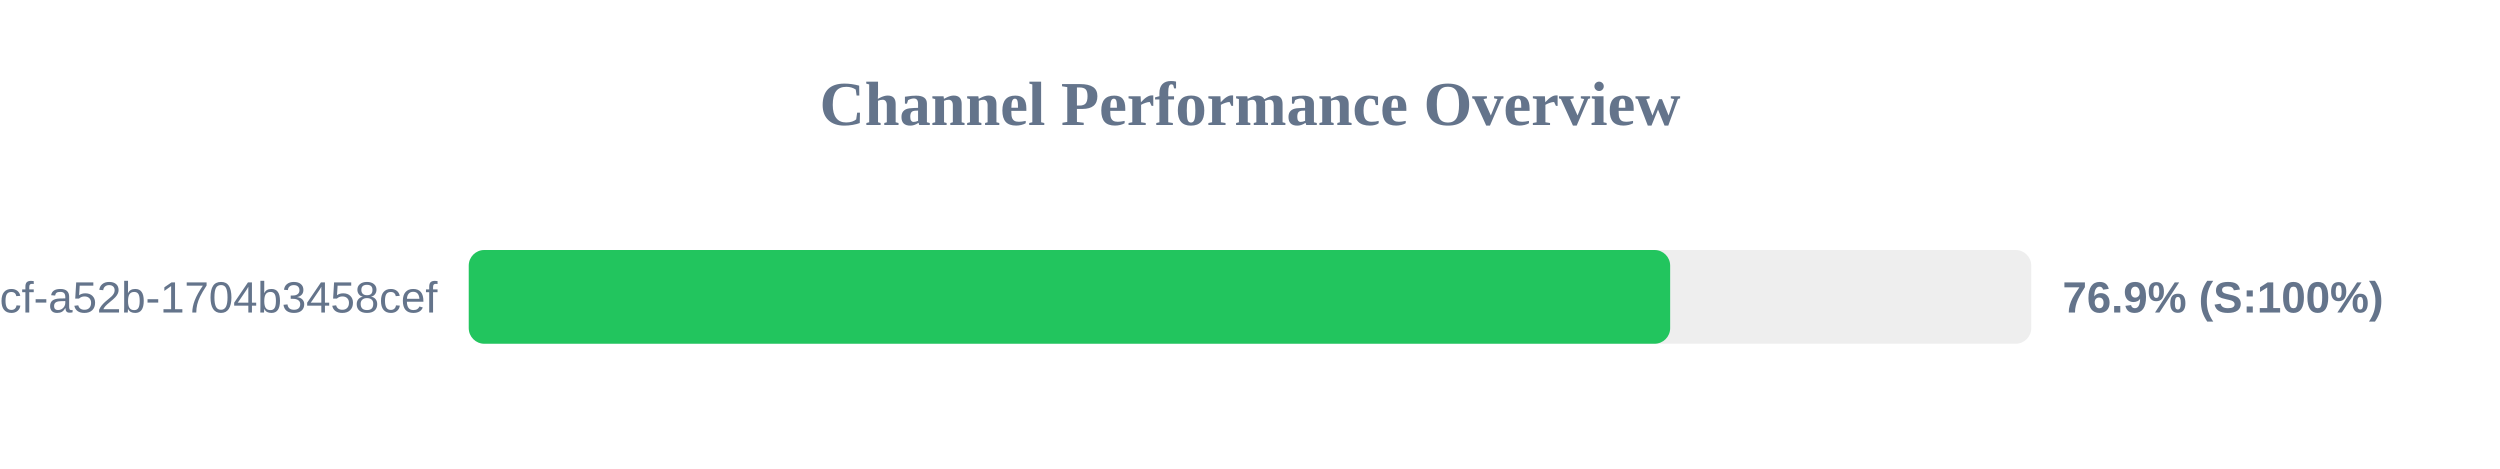
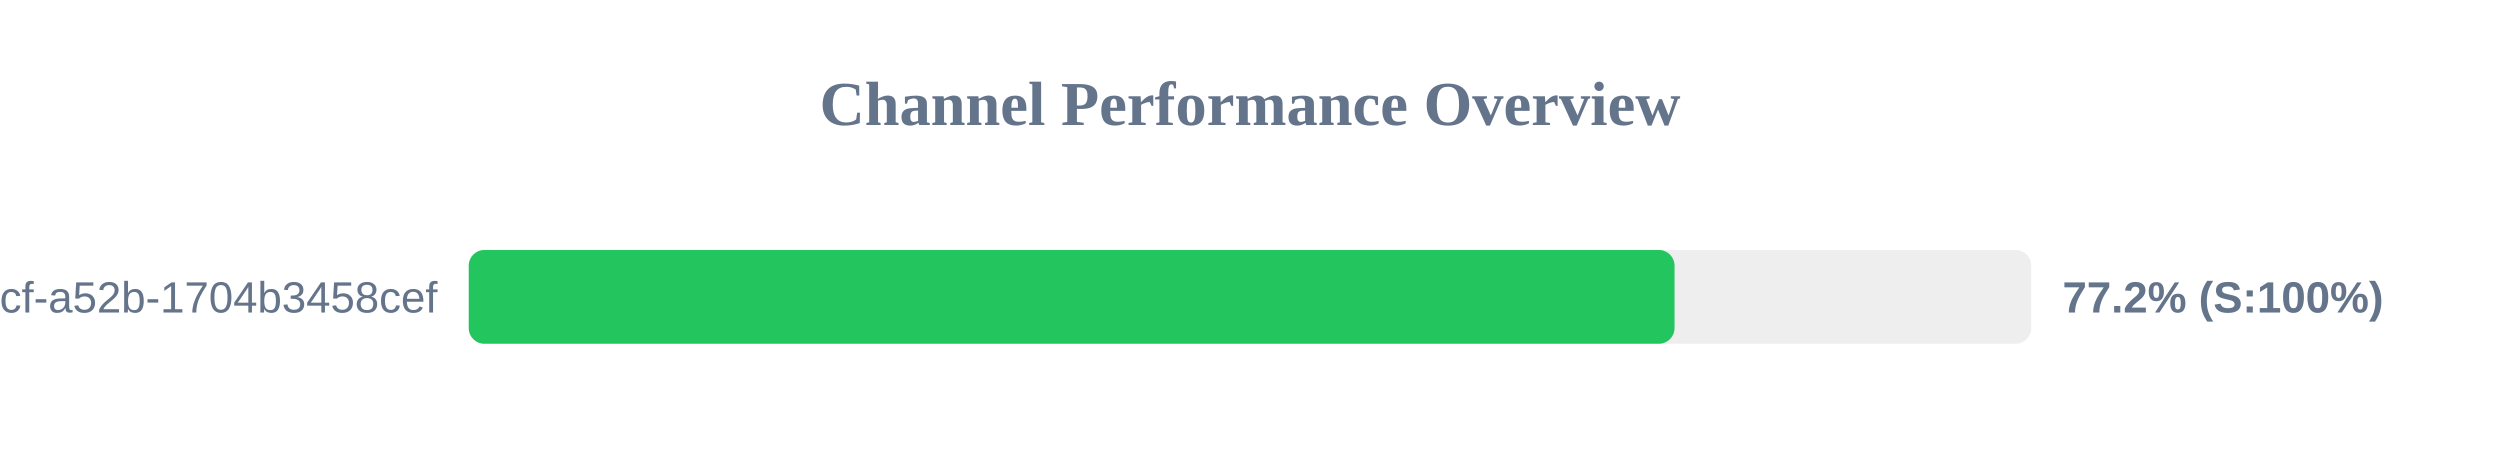
<svg xmlns="http://www.w3.org/2000/svg" width="800" height="150" version="1.1">
  <style>
        .row { font: 14px Arial; fill: #64748b; }
        .score { font: bold 14px Arial; fill: #64748b; }
    </style>
  <text x="400" y="40" text-anchor="middle" font-size="20px" font-weight="bold" fill="#64748b">Channel Performance Overview</text>
  <rect x="150" y="80" width="500" height="30" fill="#eee" rx="5" />
-   <rect x="150" y="80" width="384.45" height="30" fill="#22c55e" rx="5" />
+   <rect x="150" y="80" width="385.85" height="30" fill="#22c55e" rx="5" />
  <text x="140" y="100" text-anchor="end" class="row">?uuid=0cb527d9-6117-4bcf-a52b-1704b3458cef</text>
-   <text x="660" y="100" text-anchor="start" class="score">76.9% (S:100%)</text>
+   <text x="660" y="100" text-anchor="start" class="score">77.2% (S:100%)</text>
</svg>
